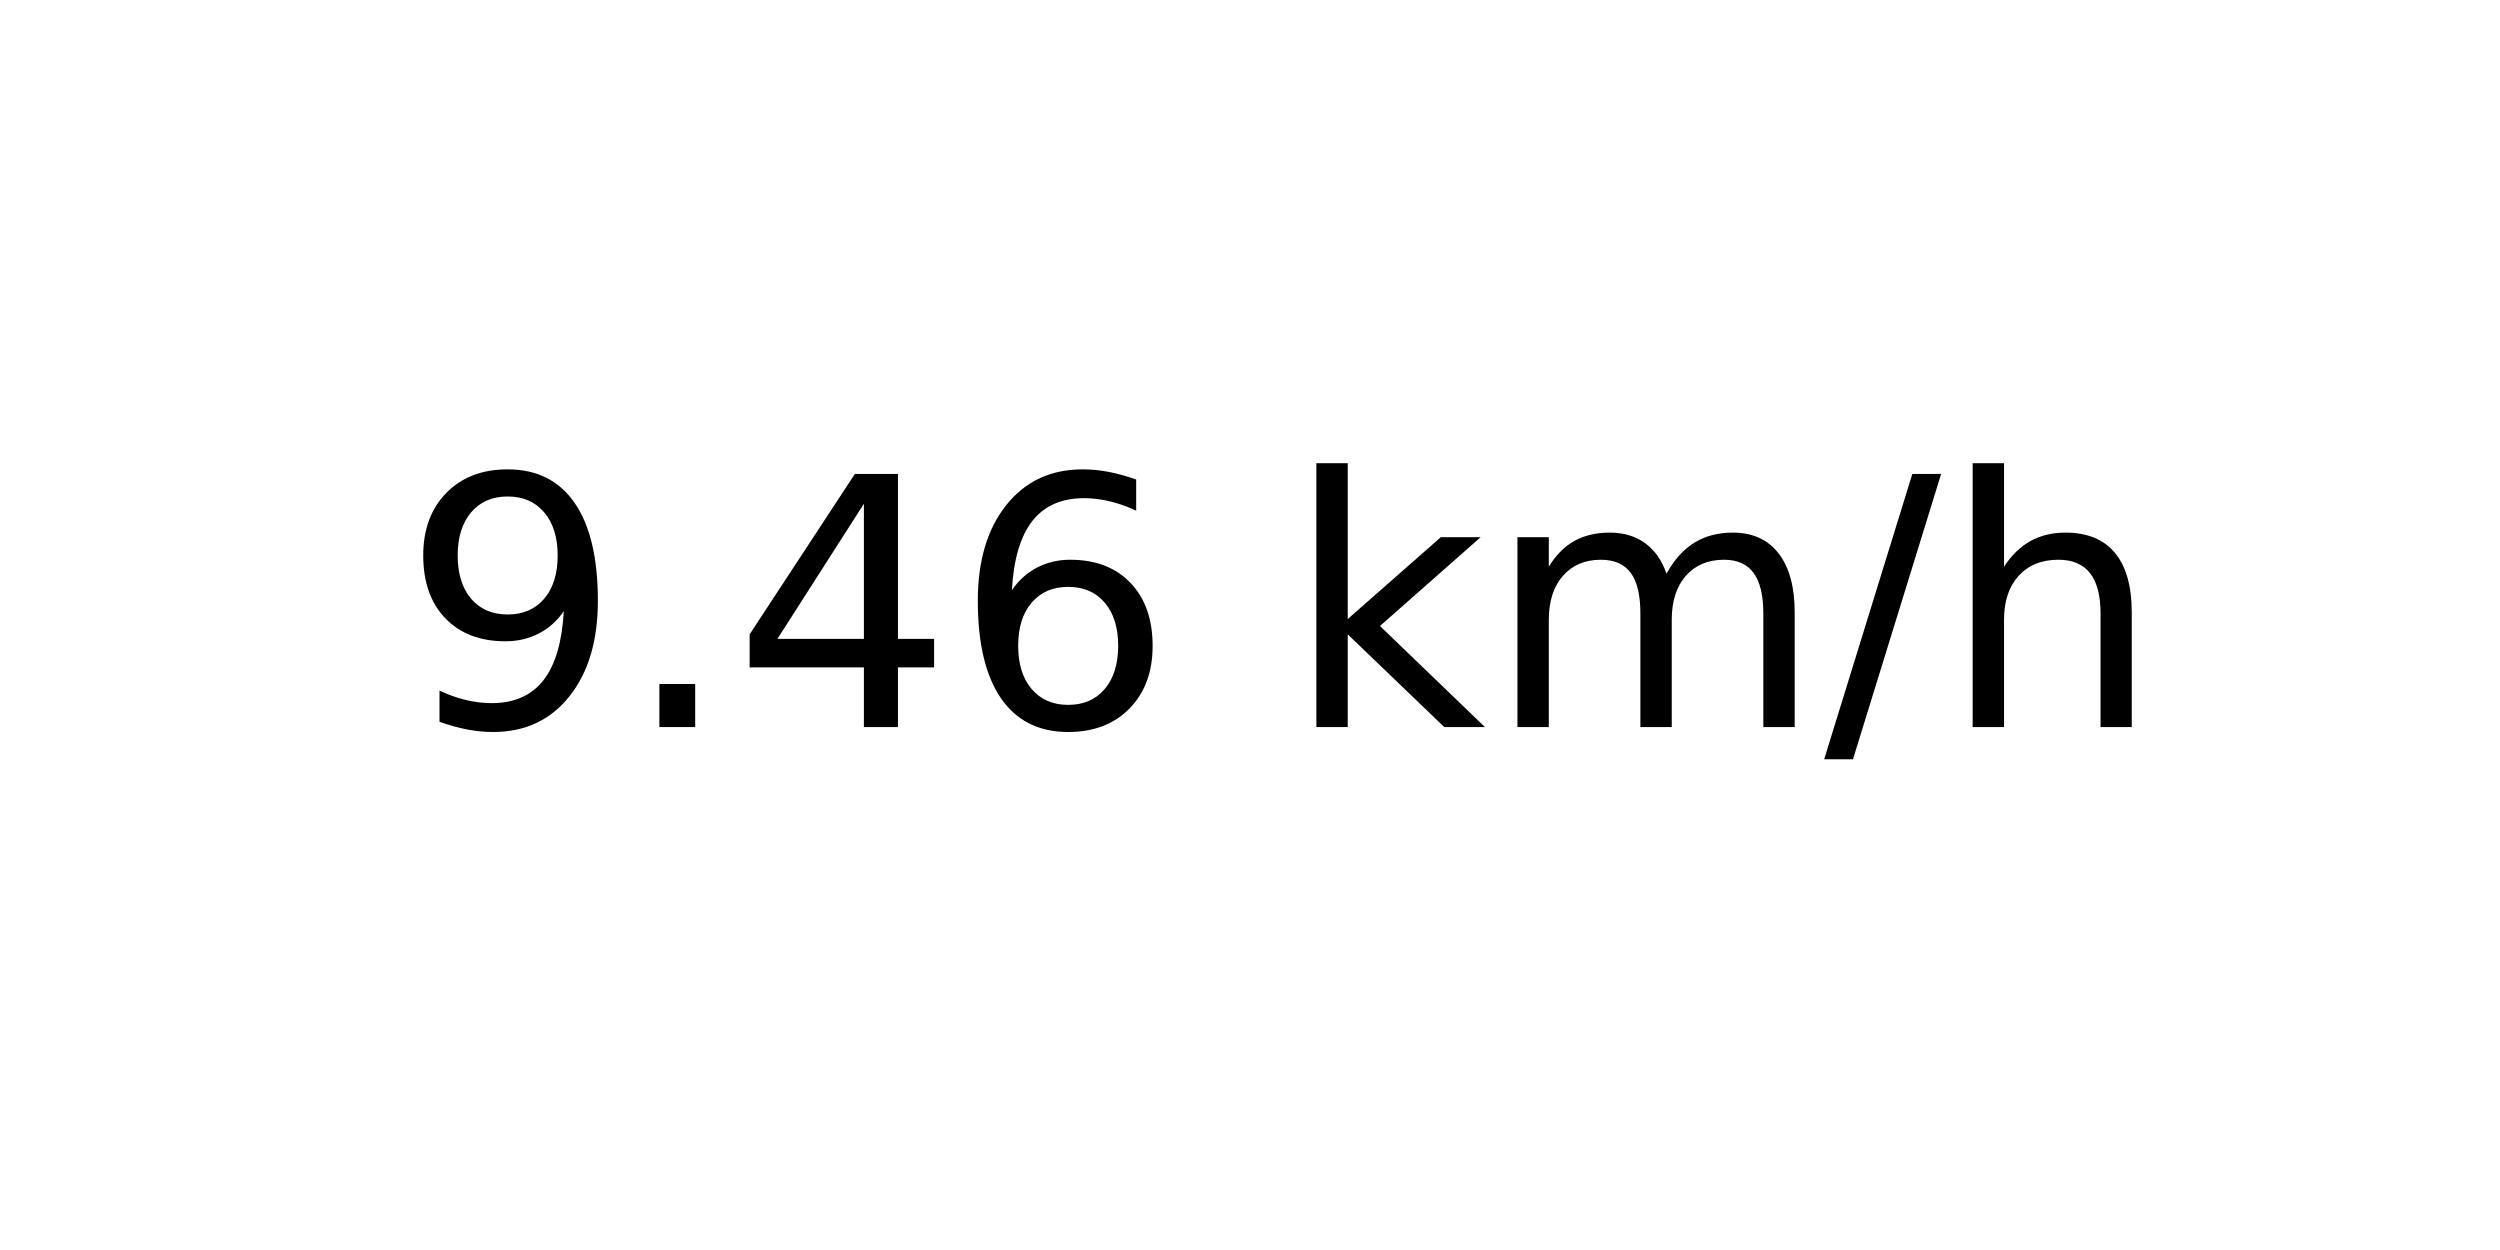
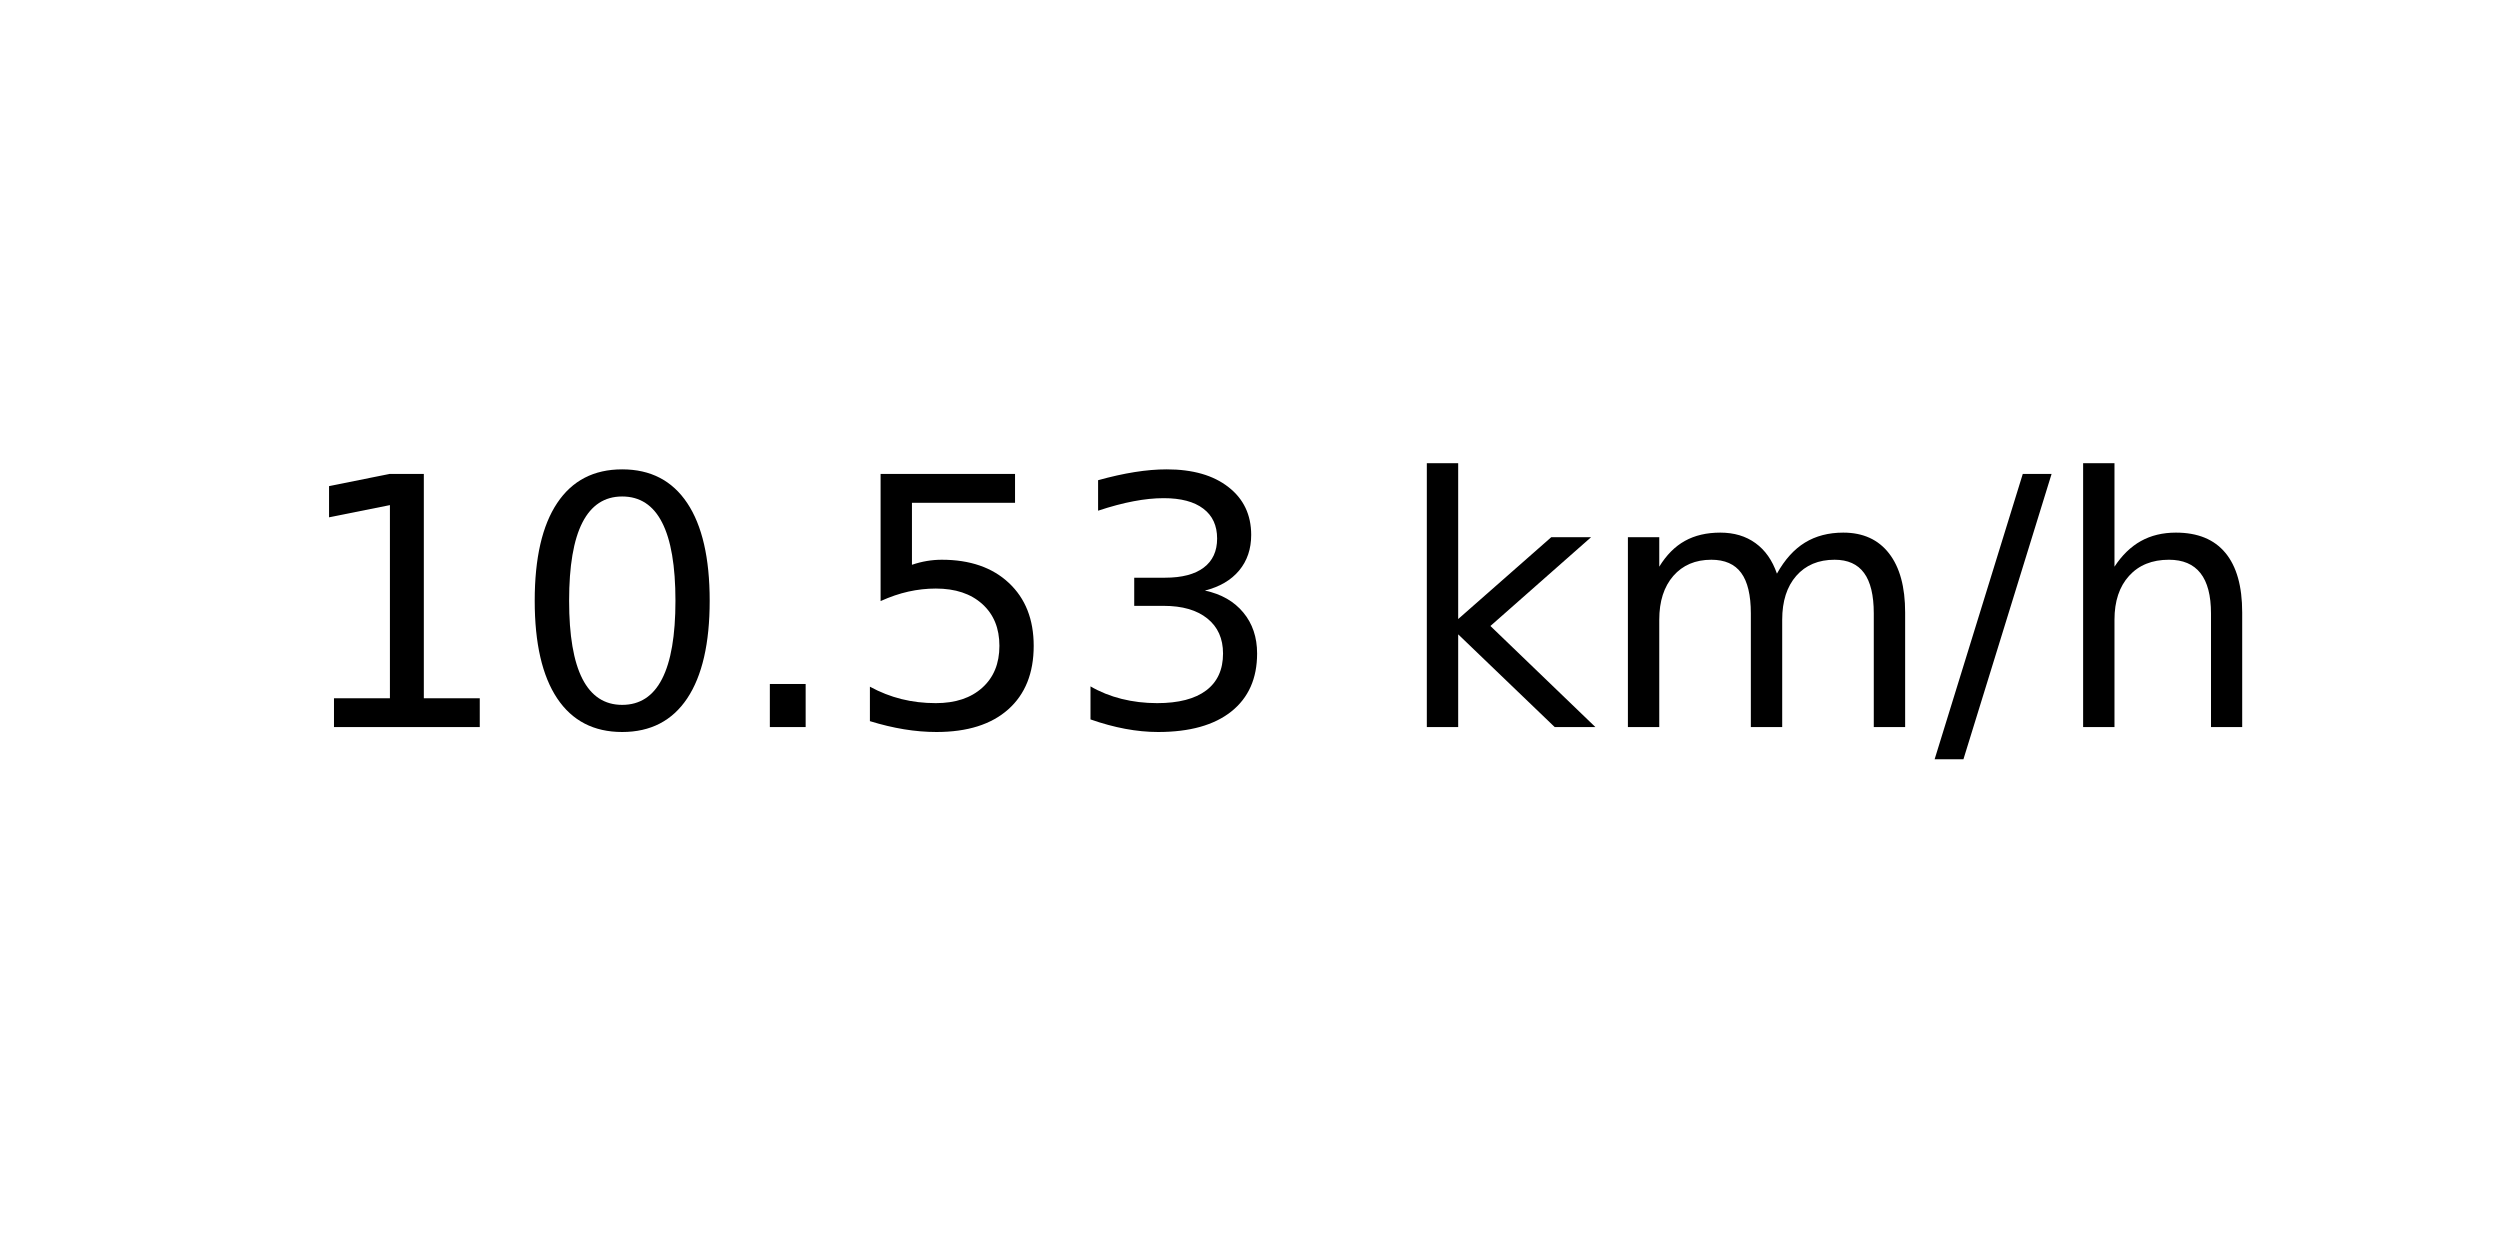
<svg xmlns="http://www.w3.org/2000/svg" xmlns:xlink="http://www.w3.org/1999/xlink" width="72pt" height="36pt" viewBox="0 0 72 36" version="1.1">
  <defs>
    <style type="text/css">*{stroke-linejoin: round; stroke-linecap: butt}</style>
  </defs>
  <g id="figure_1">
    <g id="axes_1">
      <g id="text_1">
-         <g transform="translate(11.55937 20.93937) scale(0.1 -0.1)">
+         <g transform="translate(8.378125 20.93937) scale(0.1 -0.1)">
          <defs>
-             <path id="DejaVuSans-39" d="M 703 97  L 703 672  Q 941 559 1184 500  Q 1428 441 1663 441  Q 2288 441 2617 861  Q 2947 1281 2994 2138  Q 2813 1869 2534 1725  Q 2256 1581 1919 1581  Q 1219 1581 811 2004  Q 403 2428 403 3163  Q 403 3881 828 4315  Q 1253 4750 1959 4750  Q 2769 4750 3195 4129  Q 3622 3509 3622 2328  Q 3622 1225 3098 567  Q 2575 -91 1691 -91  Q 1453 -91 1209 -44  Q 966 3 703 97  z M 1959 2075  Q 2384 2075 2632 2365  Q 2881 2656 2881 3163  Q 2881 3666 2632 3958  Q 2384 4250 1959 4250  Q 1534 4250 1286 3958  Q 1038 3666 1038 3163  Q 1038 2656 1286 2365  Q 1534 2075 1959 2075  z " transform="scale(0.015625)" />
+             <path id="DejaVuSans-31" d="M 794 531  L 1825 531  L 1825 4091  L 703 3866  L 703 4441  L 1819 4666  L 2450 4666  L 2450 531  L 3481 531  L 3481 0  L 794 0  L 794 531  z " transform="scale(0.015625)" />
+             <path id="DejaVuSans-30" d="M 2034 4250  Q 1547 4250 1301 3770  Q 1056 3291 1056 2328  Q 1056 1369 1301 889  Q 1547 409 2034 409  Q 2525 409 2770 889  Q 3016 1369 3016 2328  Q 3016 3291 2770 3770  Q 2525 4250 2034 4250  z M 2034 4750  Q 2819 4750 3233 4129  Q 3647 3509 3647 2328  Q 3647 1150 3233 529  Q 2819 -91 2034 -91  Q 1250 -91 836 529  Q 422 1150 422 2328  Q 422 3509 836 4129  Q 1250 4750 2034 4750  z " transform="scale(0.015625)" />
            <path id="DejaVuSans-2e" d="M 684 794  L 1344 794  L 1344 0  L 684 0  L 684 794  z " transform="scale(0.015625)" />
-             <path id="DejaVuSans-34" d="M 2419 4116  L 825 1625  L 2419 1625  L 2419 4116  z M 2253 4666  L 3047 4666  L 3047 1625  L 3713 1625  L 3713 1100  L 3047 1100  L 3047 0  L 2419 0  L 2419 1100  L 313 1100  L 313 1709  L 2253 4666  z " transform="scale(0.015625)" />
-             <path id="DejaVuSans-36" d="M 2113 2584  Q 1688 2584 1439 2293  Q 1191 2003 1191 1497  Q 1191 994 1439 701  Q 1688 409 2113 409  Q 2538 409 2786 701  Q 3034 994 3034 1497  Q 3034 2003 2786 2293  Q 2538 2584 2113 2584  z M 3366 4563  L 3366 3988  Q 3128 4100 2886 4159  Q 2644 4219 2406 4219  Q 1781 4219 1451 3797  Q 1122 3375 1075 2522  Q 1259 2794 1537 2939  Q 1816 3084 2150 3084  Q 2853 3084 3261 2657  Q 3669 2231 3669 1497  Q 3669 778 3244 343  Q 2819 -91 2113 -91  Q 1303 -91 875 529  Q 447 1150 447 2328  Q 447 3434 972 4092  Q 1497 4750 2381 4750  Q 2619 4750 2861 4703  Q 3103 4656 3366 4563  z " transform="scale(0.015625)" />
+             <path id="DejaVuSans-35" d="M 691 4666  L 3169 4666  L 3169 4134  L 1269 4134  L 1269 2991  Q 1406 3038 1543 3061  Q 1681 3084 1819 3084  Q 2600 3084 3056 2656  Q 3513 2228 3513 1497  Q 3513 744 3044 326  Q 2575 -91 1722 -91  Q 1428 -91 1123 -41  Q 819 9 494 109  L 494 744  Q 775 591 1075 516  Q 1375 441 1709 441  Q 2250 441 2565 725  Q 2881 1009 2881 1497  Q 2881 1984 2565 2268  Q 2250 2553 1709 2553  Q 1456 2553 1204 2497  Q 953 2441 691 2322  L 691 4666  z " transform="scale(0.015625)" />
+             <path id="DejaVuSans-33" d="M 2597 2516  Q 3050 2419 3304 2112  Q 3559 1806 3559 1356  Q 3559 666 3084 287  Q 2609 -91 1734 -91  Q 1441 -91 1130 -33  Q 819 25 488 141  L 488 750  Q 750 597 1062 519  Q 1375 441 1716 441  Q 2309 441 2620 675  Q 2931 909 2931 1356  Q 2931 1769 2642 2001  Q 2353 2234 1838 2234  L 1294 2234  L 1294 2753  L 1863 2753  Q 2328 2753 2575 2939  Q 2822 3125 2822 3475  Q 2822 3834 2567 4026  Q 2313 4219 1838 4219  Q 1578 4219 1281 4162  Q 984 4106 628 3988  L 628 4550  Q 988 4650 1302 4700  Q 1616 4750 1894 4750  Q 2613 4750 3031 4423  Q 3450 4097 3450 3541  Q 3450 3153 3228 2886  Q 3006 2619 2597 2516  z " transform="scale(0.015625)" />
            <path id="DejaVuSans-20" transform="scale(0.015625)" />
            <path id="DejaVuSans-6b" d="M 581 4863  L 1159 4863  L 1159 1991  L 2875 3500  L 3609 3500  L 1753 1863  L 3688 0  L 2938 0  L 1159 1709  L 1159 0  L 581 0  L 581 4863  z " transform="scale(0.015625)" />
            <path id="DejaVuSans-6d" d="M 3328 2828  Q 3544 3216 3844 3400  Q 4144 3584 4550 3584  Q 5097 3584 5394 3201  Q 5691 2819 5691 2113  L 5691 0  L 5113 0  L 5113 2094  Q 5113 2597 4934 2840  Q 4756 3084 4391 3084  Q 3944 3084 3684 2787  Q 3425 2491 3425 1978  L 3425 0  L 2847 0  L 2847 2094  Q 2847 2600 2669 2842  Q 2491 3084 2119 3084  Q 1678 3084 1418 2786  Q 1159 2488 1159 1978  L 1159 0  L 581 0  L 581 3500  L 1159 3500  L 1159 2956  Q 1356 3278 1631 3431  Q 1906 3584 2284 3584  Q 2666 3584 2933 3390  Q 3200 3197 3328 2828  z " transform="scale(0.015625)" />
            <path id="DejaVuSans-2f" d="M 1625 4666  L 2156 4666  L 531 -594  L 0 -594  L 1625 4666  z " transform="scale(0.015625)" />
            <path id="DejaVuSans-68" d="M 3513 2113  L 3513 0  L 2938 0  L 2938 2094  Q 2938 2591 2744 2837  Q 2550 3084 2163 3084  Q 1697 3084 1428 2787  Q 1159 2491 1159 1978  L 1159 0  L 581 0  L 581 4863  L 1159 4863  L 1159 2956  Q 1366 3272 1645 3428  Q 1925 3584 2291 3584  Q 2894 3584 3203 3211  Q 3513 2838 3513 2113  z " transform="scale(0.015625)" />
          </defs>
-           <use xlink:href="#DejaVuSans-39" />
-           <use xlink:href="#DejaVuSans-2e" x="63.623" />
-           <use xlink:href="#DejaVuSans-34" x="95.41" />
-           <use xlink:href="#DejaVuSans-36" x="159.033" />
-           <use xlink:href="#DejaVuSans-20" x="222.656" />
-           <use xlink:href="#DejaVuSans-6b" x="254.443" />
-           <use xlink:href="#DejaVuSans-6d" x="312.354" />
-           <use xlink:href="#DejaVuSans-2f" x="409.766" />
-           <use xlink:href="#DejaVuSans-68" x="443.457" />
+           <use xlink:href="#DejaVuSans-31" />
+           <use xlink:href="#DejaVuSans-30" x="63.623" />
+           <use xlink:href="#DejaVuSans-2e" x="127.246" />
+           <use xlink:href="#DejaVuSans-35" x="159.033" />
+           <use xlink:href="#DejaVuSans-33" x="222.656" />
+           <use xlink:href="#DejaVuSans-20" x="286.279" />
+           <use xlink:href="#DejaVuSans-6b" x="318.066" />
+           <use xlink:href="#DejaVuSans-6d" x="375.977" />
+           <use xlink:href="#DejaVuSans-2f" x="473.389" />
+           <use xlink:href="#DejaVuSans-68" x="507.08" />
        </g>
      </g>
    </g>
  </g>
</svg>
